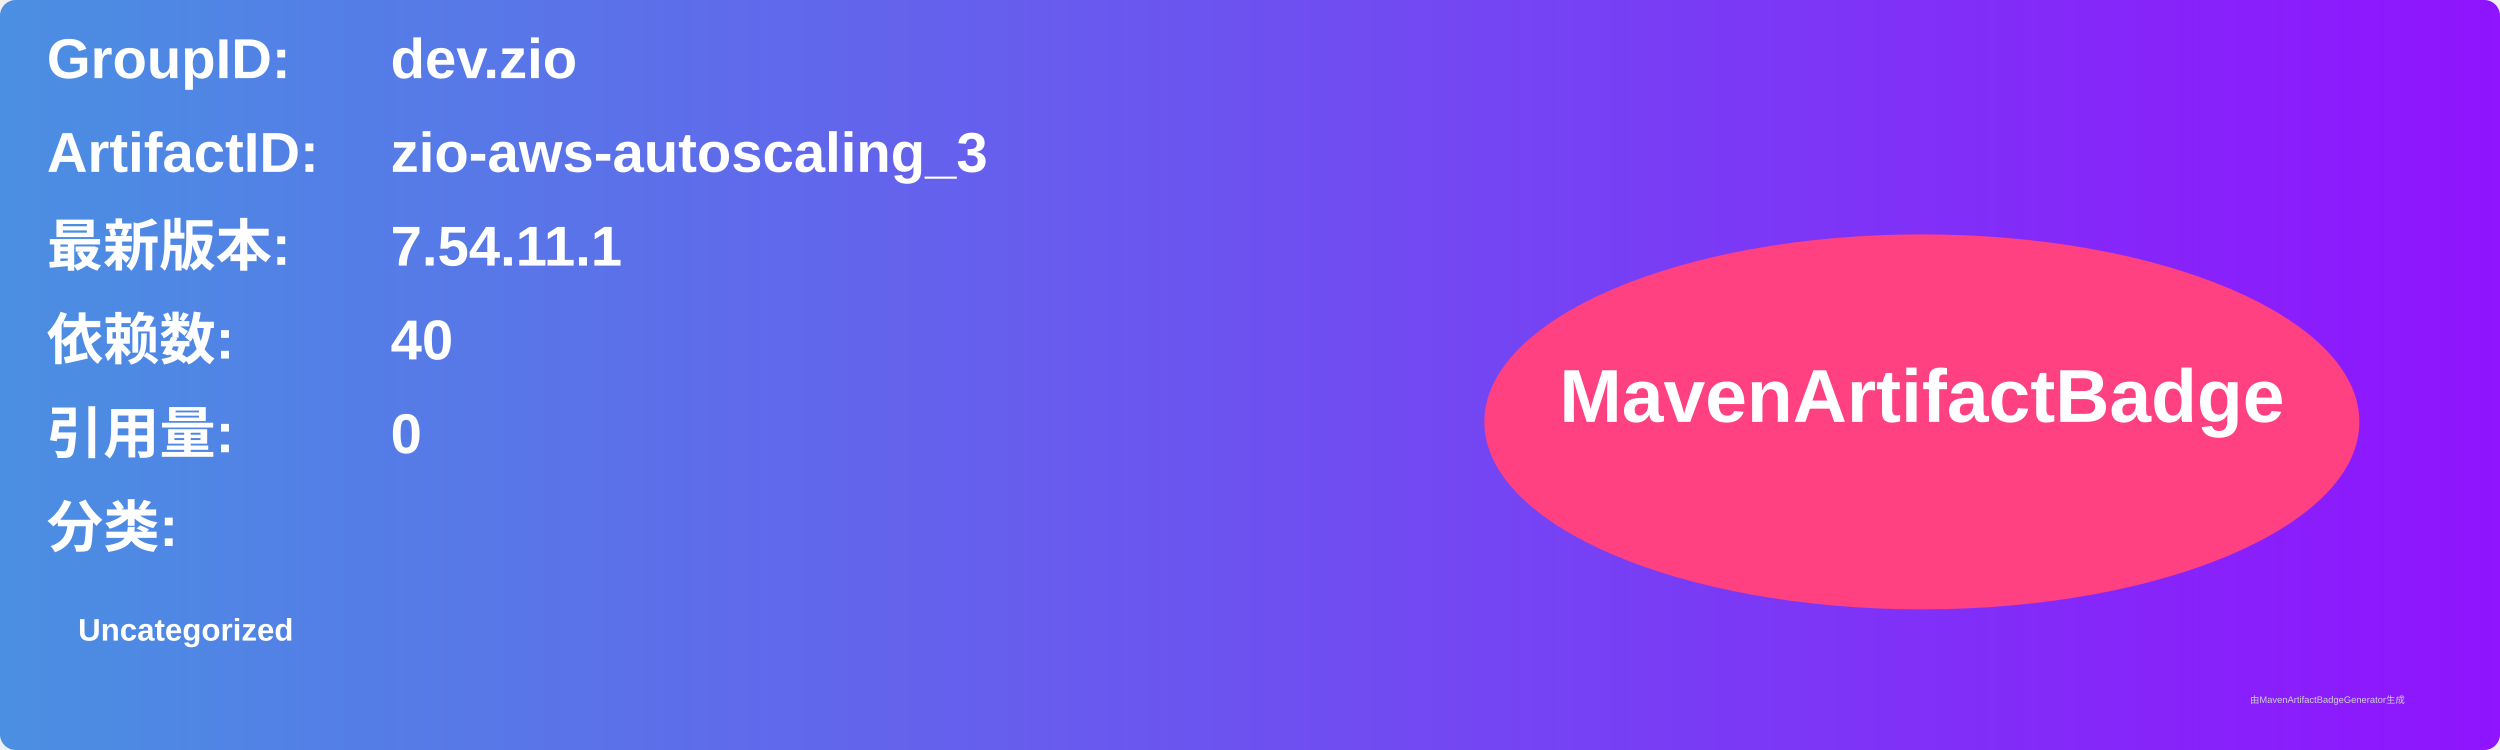
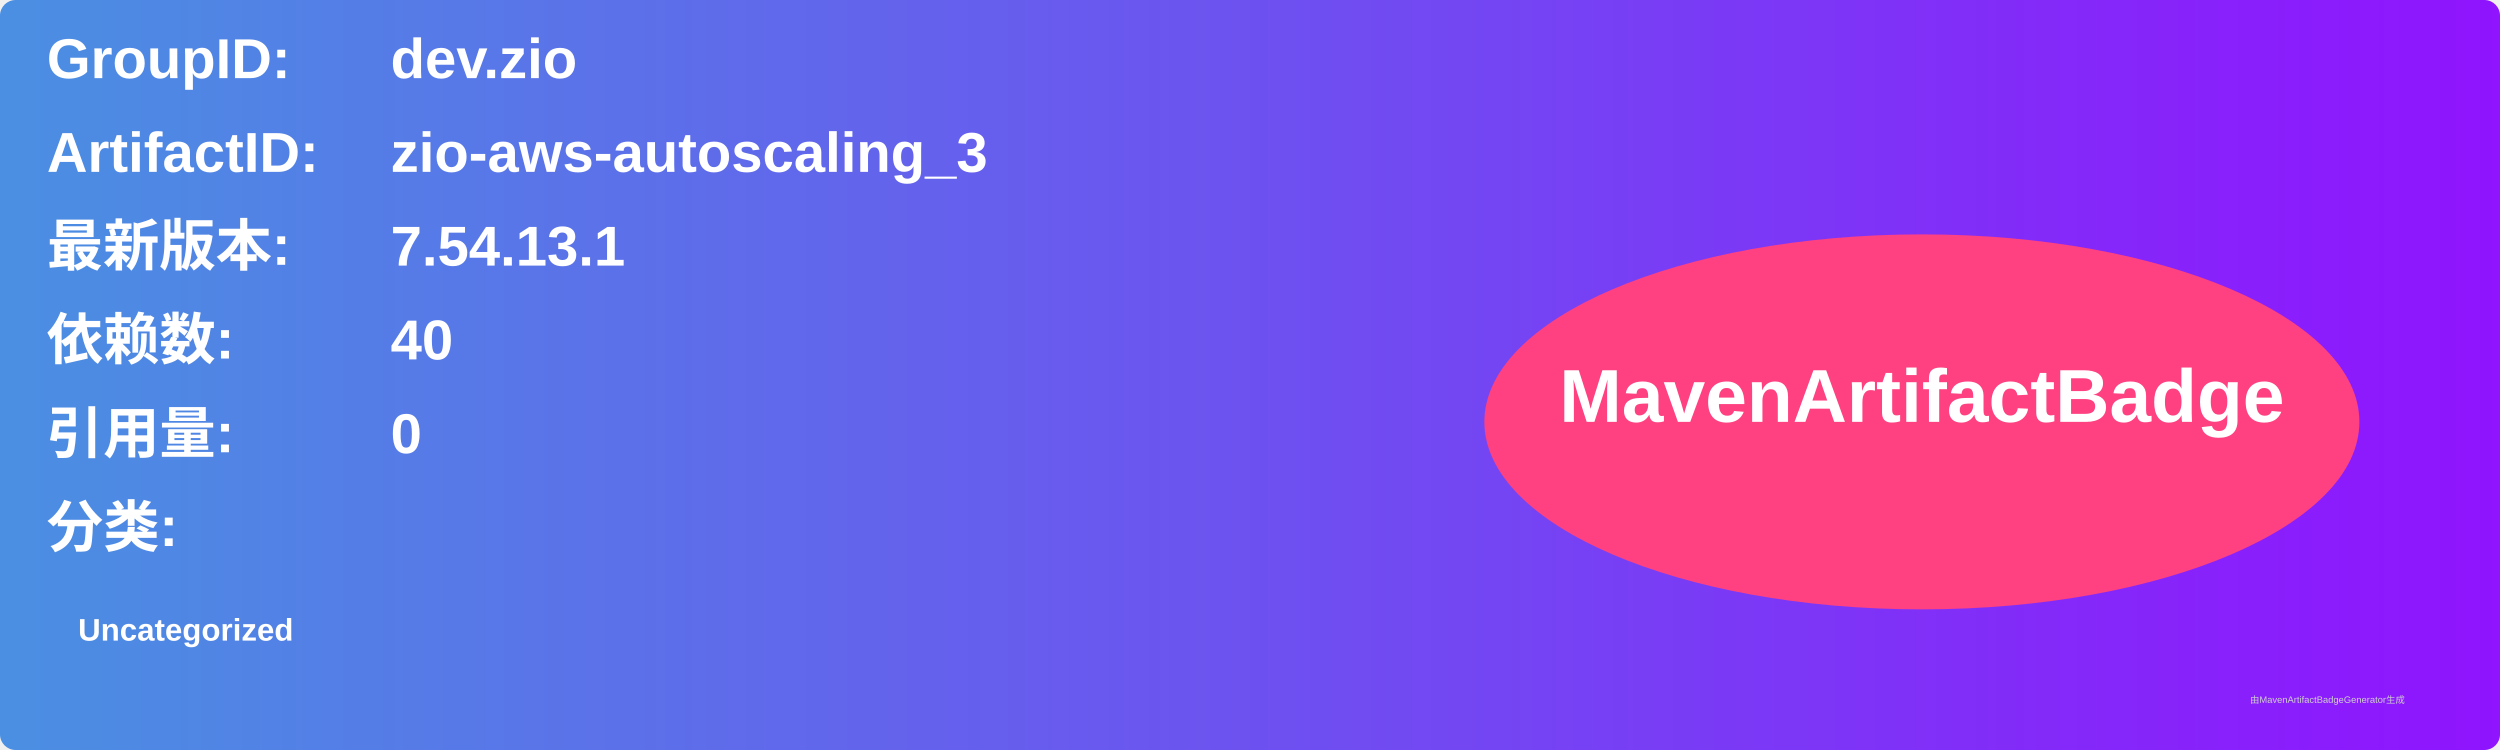
<svg xmlns="http://www.w3.org/2000/svg" width="800" height="240" viewBox="0 0 800 240">
  <linearGradient id="grad" x1="0%" y1="0%" x2="100%" y2="0%">
    <stop offset="0%" stop-color="#4a90e2" />
    <stop offset="100%" stop-color="#9013fe" />
  </linearGradient>
  <rect width="100%" height="100%" rx="5" ry="5" fill="url(#grad)" />
  <g transform="translate(15, 15)">
    <text x="0" y="10" font-family="Arial" font-size="18" fill="white" font-weight="bold" width="260">GroupID:</text>
    <text x="110" y="10" font-family="Arial" font-size="18" fill="white" font-weight="bold" width="460">dev.zio</text>
    <text x="0" y="40" font-family="Arial" font-size="18" fill="white" font-weight="bold" width="260">ArtifactID:</text>
    <text x="110" y="40" font-family="Arial" font-size="18" fill="white" font-weight="bold" width="460">zio-aws-autoscaling_3</text>
    <text x="0" y="70" font-family="Arial" font-size="18" fill="white" font-weight="bold">最新版本:</text>
    <text x="110" y="70" font-family="Arial" font-size="18" fill="white" font-weight="bold">
-       <tspan font-weight="bold">7.54.11.1</tspan>
+       <tspan font-weight="bold">7.54.13.1</tspan>
    </text>
    <text x="0" y="100" font-family="Arial" font-size="18" fill="white" font-weight="bold">依赖数: </text>
    <text x="110" y="100" font-family="Arial" font-size="18" fill="white">
      <tspan font-weight="bold">40</tspan>
    </text>
    <text x="0" y="130" font-family="Arial" font-size="18" fill="white" font-weight="bold">引用量: </text>
    <text x="110" y="130" font-family="Arial" font-size="18" fill="white">
      <tspan font-weight="bold">0</tspan>
    </text>
    <text x="0" y="160" font-family="Arial" font-size="18" fill="white" font-weight="bold">分类:</text>
    <text x="10" y="190" font-family="Arial" font-size="10" fill="white">
      <tspan font-weight="bold">Uncategorized</tspan>
    </text>
    <ellipse cx="600" cy="120" rx="140" ry="60" fill="#ff4081" />
    <text x="600" y="120" text-anchor="middle" font-family="Arial" font-size="24" fill="white" font-weight="bold">MavenArtifactBadge</text>
  </g>
  <text x="720" y="225" font-family="Arial" font-size="3" fill="#d0d0d0">由MavenArtifactBadgeGenerator生成</text>
</svg>
